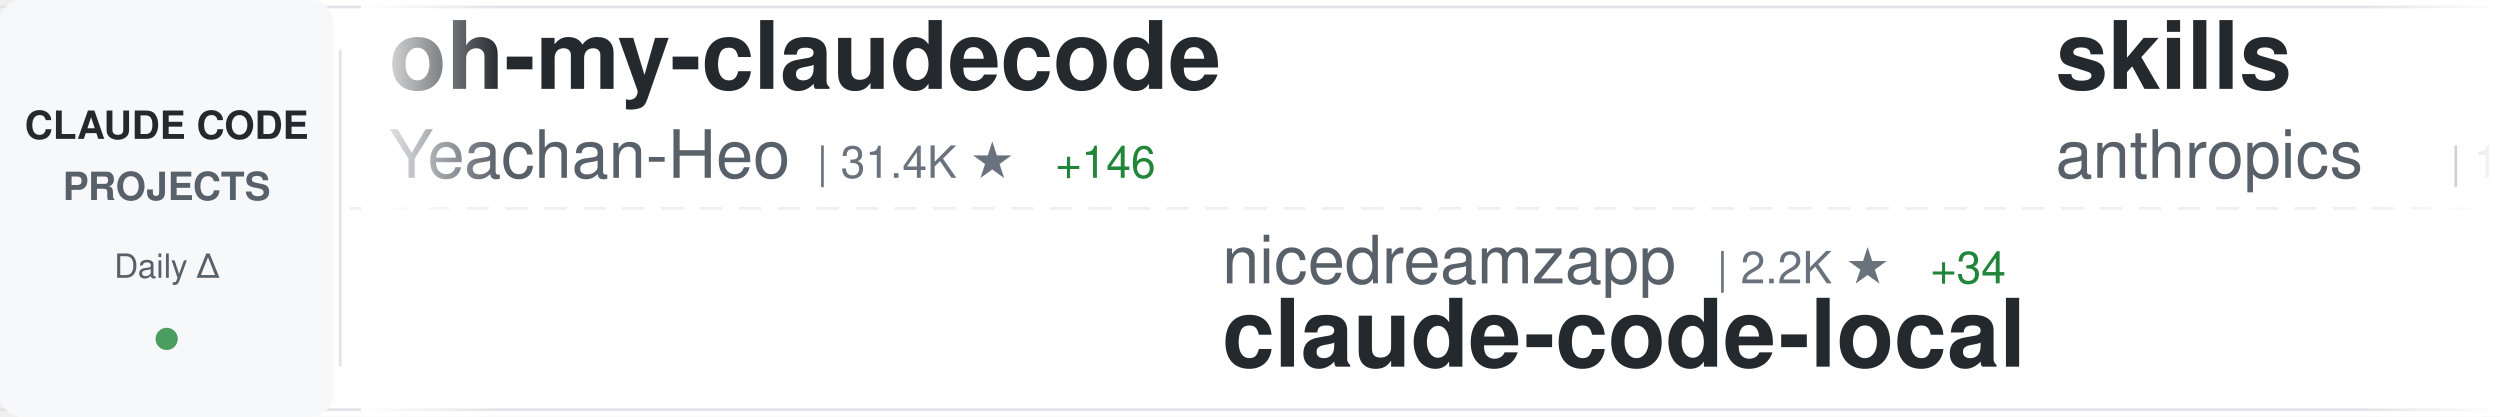
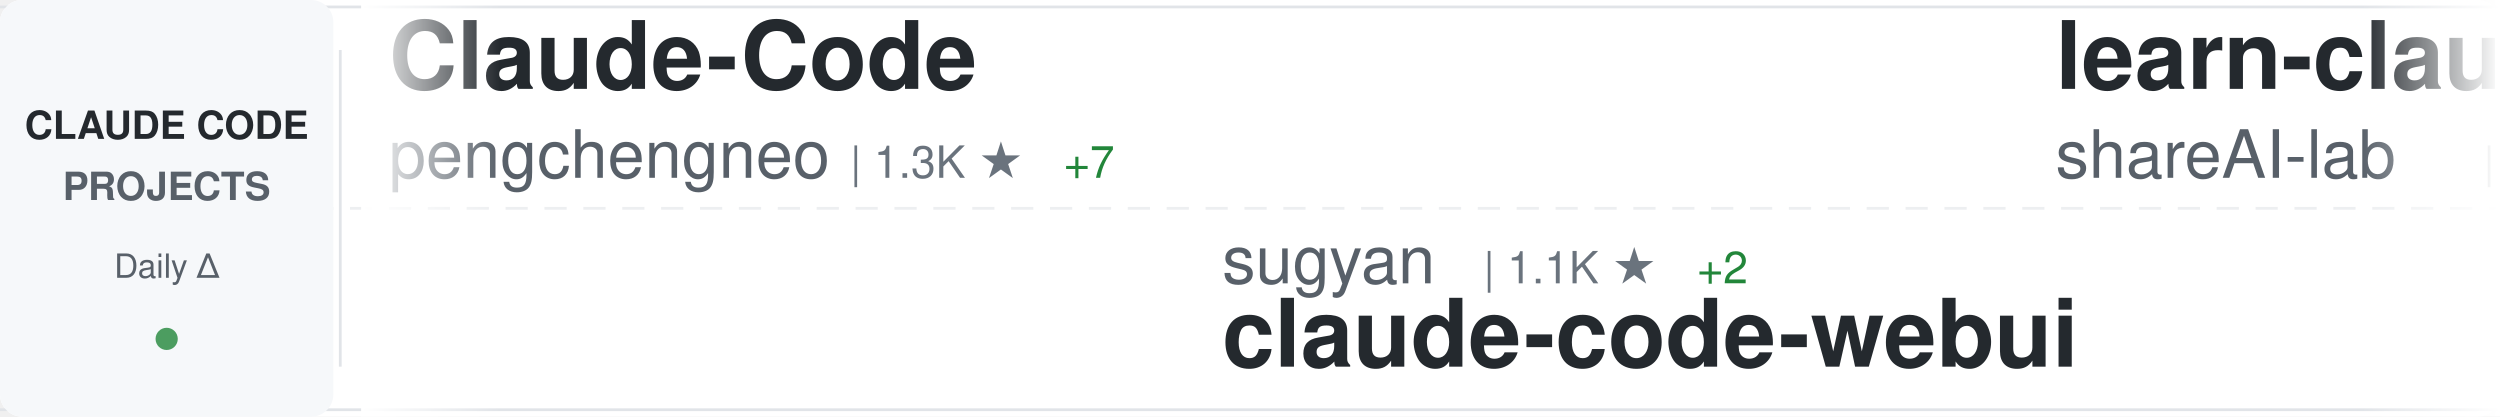
<svg xmlns="http://www.w3.org/2000/svg" width="900" height="150">
  <defs>
    <linearGradient id="awesomeLeftFade" x1="0%" y1="0%" x2="100%" y2="0%">
      <stop offset="0%" style="stop-color:#ffffff;stop-opacity:1" />
      <stop offset="100%" style="stop-color:#ffffff;stop-opacity:0" />
    </linearGradient>
    <linearGradient id="awesomeRightFade" x1="0%" y1="0%" x2="100%" y2="0%">
      <stop offset="0%" style="stop-color:#ffffff;stop-opacity:0" />
      <stop offset="100%" style="stop-color:#ffffff;stop-opacity:1" />
    </linearGradient>
  </defs>
  <rect width="900" height="150" fill="#ffffff" rx="8" />
  <rect x="0" y="2" width="900" height="1" fill="#e1e4e8" />
  <rect x="0" y="147" width="900" height="1" fill="#e1e4e8" />
  <line x1="0" y1="75" x2="900" y2="75" stroke="#e1e4e8" stroke-width="1" stroke-dasharray="8 6" opacity="0.6" />
  <rect x="0" y="0" width="120" height="150" fill="#f6f8fa" rx="8" />
  <text x="60" y="50" font-family="-apple-system, BlinkMacSystemFont, 'Segoe UI', Helvetica, Arial, sans-serif" font-size="14" font-weight="600" fill="#24292e" text-anchor="middle">CLAUDE CODE</text>
  <text x="60" y="72" font-family="-apple-system, BlinkMacSystemFont, 'Segoe UI', Helvetica, Arial, sans-serif" font-size="14" font-weight="600" fill="#586069" text-anchor="middle">PROJECTS</text>
  <text x="60" y="100" font-family="-apple-system, BlinkMacSystemFont, 'Segoe UI', Helvetica, Arial, sans-serif" font-size="12" font-weight="500" fill="#586069" text-anchor="middle">Daily Δ</text>
  <circle cx="60" cy="122" r="4" fill="#22863a" opacity="0.8" />
  <rect x="122" y="18" width="1" height="114" fill="#e1e4e8" />
  <clipPath id="awesomeTickerClip">
    <rect x="130" y="0" width="770" height="150" />
  </clipPath>
  <g clip-path="url(#awesomeTickerClip)">
    <g id="awesomeTickerItems">
      <animateTransform attributeName="transform" attributeType="XML" type="translate" from="0 0" to="-3000 0" dur="54s" repeatCount="indefinite" />
      <g transform="translate(0, 0)">
-         <text x="140" y="32" font-family="-apple-system, BlinkMacSystemFont, 'Segoe UI', Helvetica, Arial, sans-serif" font-size="34" font-weight="600" fill="#24292e">oh-my-claudecode</text>
-         <text x="140" y="64" font-family="-apple-system, BlinkMacSystemFont, 'Segoe UI', Helvetica, Arial, sans-serif" font-size="24" font-weight="400" fill="#586069">Yeachan-Heo</text>
-         <text x="294" y="64" font-family="-apple-system, BlinkMacSystemFont, 'Segoe UI', Helvetica, Arial, sans-serif" font-size="16" font-weight="500" fill="#6a737d">| 31.4K ★</text>
-         <text x="380" y="64" font-family="-apple-system, BlinkMacSystemFont, 'Segoe UI', Helvetica, Arial, sans-serif" font-size="16" font-weight="500" fill="#22863a"> +146</text>
+         <text x="140" y="32" font-family="-apple-system, BlinkMacSystemFont, 'Segoe UI', Helvetica, Arial, sans-serif" font-size="34" font-weight="600" fill="#24292e">Claude-Code</text>
+         <text x="140" y="64" font-family="-apple-system, BlinkMacSystemFont, 'Segoe UI', Helvetica, Arial, sans-serif" font-size="24" font-weight="400" fill="#586069">pengchengneo</text>
+         <text x="306" y="64" font-family="-apple-system, BlinkMacSystemFont, 'Segoe UI', Helvetica, Arial, sans-serif" font-size="16" font-weight="500" fill="#6a737d">| 1.3K ★</text>
+         <text x="383" y="64" font-family="-apple-system, BlinkMacSystemFont, 'Segoe UI', Helvetica, Arial, sans-serif" font-size="16" font-weight="500" fill="#22863a"> +7</text>
      </g>
      <g transform="translate(300, 0)">
-         <text x="140" y="102" font-family="-apple-system, BlinkMacSystemFont, 'Segoe UI', Helvetica, Arial, sans-serif" font-size="24" font-weight="400" fill="#586069">nicedreamzapp</text>
-         <text x="318" y="102" font-family="-apple-system, BlinkMacSystemFont, 'Segoe UI', Helvetica, Arial, sans-serif" font-size="16" font-weight="500" fill="#6a737d">| 2.2K ★</text>
-         <text x="395" y="102" font-family="-apple-system, BlinkMacSystemFont, 'Segoe UI', Helvetica, Arial, sans-serif" font-size="16" font-weight="500" fill="#22863a"> +34</text>
-         <text x="140" y="132" font-family="-apple-system, BlinkMacSystemFont, 'Segoe UI', Helvetica, Arial, sans-serif" font-size="34" font-weight="600" fill="#24292e">claude-code-local</text>
+         <text x="140" y="102" font-family="-apple-system, BlinkMacSystemFont, 'Segoe UI', Helvetica, Arial, sans-serif" font-size="24" font-weight="400" fill="#586069">sugyan</text>
+         <text x="234" y="102" font-family="-apple-system, BlinkMacSystemFont, 'Segoe UI', Helvetica, Arial, sans-serif" font-size="16" font-weight="500" fill="#6a737d">| 1.1K ★</text>
+         <text x="311" y="102" font-family="-apple-system, BlinkMacSystemFont, 'Segoe UI', Helvetica, Arial, sans-serif" font-size="16" font-weight="500" fill="#22863a"> +2</text>
+         <text x="140" y="132" font-family="-apple-system, BlinkMacSystemFont, 'Segoe UI', Helvetica, Arial, sans-serif" font-size="34" font-weight="600" fill="#24292e">claude-code-webui</text>
      </g>
      <g transform="translate(600, 0)">
-         <text x="140" y="32" font-family="-apple-system, BlinkMacSystemFont, 'Segoe UI', Helvetica, Arial, sans-serif" font-size="34" font-weight="600" fill="#24292e">skills</text>
-         <text x="140" y="64" font-family="-apple-system, BlinkMacSystemFont, 'Segoe UI', Helvetica, Arial, sans-serif" font-size="24" font-weight="400" fill="#586069">anthropics</text>
-         <text x="282" y="64" font-family="-apple-system, BlinkMacSystemFont, 'Segoe UI', Helvetica, Arial, sans-serif" font-size="16" font-weight="500" fill="#6a737d">| 124.2K ★</text>
-         <text x="377" y="64" font-family="-apple-system, BlinkMacSystemFont, 'Segoe UI', Helvetica, Arial, sans-serif" font-size="16" font-weight="500" fill="#22863a"> +451</text>
+         <text x="140" y="32" font-family="-apple-system, BlinkMacSystemFont, 'Segoe UI', Helvetica, Arial, sans-serif" font-size="34" font-weight="600" fill="#24292e">learn-claude-code</text>
+         <text x="140" y="64" font-family="-apple-system, BlinkMacSystemFont, 'Segoe UI', Helvetica, Arial, sans-serif" font-size="24" font-weight="400" fill="#586069">shareAI-lab</text>
+         <text x="294" y="64" font-family="-apple-system, BlinkMacSystemFont, 'Segoe UI', Helvetica, Arial, sans-serif" font-size="16" font-weight="500" fill="#6a737d">| 56.7K ★</text>
+         <text x="380" y="64" font-family="-apple-system, BlinkMacSystemFont, 'Segoe UI', Helvetica, Arial, sans-serif" font-size="16" font-weight="500" fill="#22863a"> +257</text>
      </g>
      <g transform="translate(900, 0)">
-         <text x="140" y="102" font-family="-apple-system, BlinkMacSystemFont, 'Segoe UI', Helvetica, Arial, sans-serif" font-size="24" font-weight="400" fill="#586069">shareAI-lab</text>
-         <text x="294" y="102" font-family="-apple-system, BlinkMacSystemFont, 'Segoe UI', Helvetica, Arial, sans-serif" font-size="16" font-weight="500" fill="#6a737d">| 56.7K ★</text>
-         <text x="380" y="102" font-family="-apple-system, BlinkMacSystemFont, 'Segoe UI', Helvetica, Arial, sans-serif" font-size="16" font-weight="500" fill="#22863a"> +228</text>
-         <text x="140" y="132" font-family="-apple-system, BlinkMacSystemFont, 'Segoe UI', Helvetica, Arial, sans-serif" font-size="34" font-weight="600" fill="#24292e">learn-claude-code</text>
+         <text x="140" y="102" font-family="-apple-system, BlinkMacSystemFont, 'Segoe UI', Helvetica, Arial, sans-serif" font-size="24" font-weight="400" fill="#586069">liuup</text>
+         <text x="222" y="102" font-family="-apple-system, BlinkMacSystemFont, 'Segoe UI', Helvetica, Arial, sans-serif" font-size="16" font-weight="500" fill="#6a737d">| 2.0K ★</text>
+         <text x="299" y="102" font-family="-apple-system, BlinkMacSystemFont, 'Segoe UI', Helvetica, Arial, sans-serif" font-size="16" font-weight="500" fill="#22863a"> +22</text>
+         <text x="140" y="132" font-family="-apple-system, BlinkMacSystemFont, 'Segoe UI', Helvetica, Arial, sans-serif" font-size="34" font-weight="600" fill="#24292e">claude-code-analysis</text>
      </g>
      <g transform="translate(1200, 0)">
-         <text x="140" y="32" font-family="-apple-system, BlinkMacSystemFont, 'Segoe UI', Helvetica, Arial, sans-serif" font-size="34" font-weight="600" fill="#24292e">claude-code-templates</text>
-         <text x="140" y="64" font-family="-apple-system, BlinkMacSystemFont, 'Segoe UI', Helvetica, Arial, sans-serif" font-size="24" font-weight="400" fill="#586069">davila7</text>
-         <text x="246" y="64" font-family="-apple-system, BlinkMacSystemFont, 'Segoe UI', Helvetica, Arial, sans-serif" font-size="16" font-weight="500" fill="#6a737d">| 25.5K ★</text>
-         <text x="332" y="64" font-family="-apple-system, BlinkMacSystemFont, 'Segoe UI', Helvetica, Arial, sans-serif" font-size="16" font-weight="500" fill="#22863a"> +264</text>
+         <text x="140" y="32" font-family="-apple-system, BlinkMacSystemFont, 'Segoe UI', Helvetica, Arial, sans-serif" font-size="34" font-weight="600" fill="#24292e">claude-code-local</text>
+         <text x="140" y="64" font-family="-apple-system, BlinkMacSystemFont, 'Segoe UI', Helvetica, Arial, sans-serif" font-size="24" font-weight="400" fill="#586069">nicedreamzapp</text>
+         <text x="318" y="64" font-family="-apple-system, BlinkMacSystemFont, 'Segoe UI', Helvetica, Arial, sans-serif" font-size="16" font-weight="500" fill="#6a737d">| 2.2K ★</text>
+         <text x="395" y="64" font-family="-apple-system, BlinkMacSystemFont, 'Segoe UI', Helvetica, Arial, sans-serif" font-size="16" font-weight="500" fill="#22863a"> +41</text>
      </g>
      <g transform="translate(1500, 0)">
-         <text x="140" y="102" font-family="-apple-system, BlinkMacSystemFont, 'Segoe UI', Helvetica, Arial, sans-serif" font-size="24" font-weight="400" fill="#586069">ChrisWiles</text>
-         <text x="282" y="102" font-family="-apple-system, BlinkMacSystemFont, 'Segoe UI', Helvetica, Arial, sans-serif" font-size="16" font-weight="500" fill="#6a737d">| 5.8K ★</text>
-         <text x="359" y="102" font-family="-apple-system, BlinkMacSystemFont, 'Segoe UI', Helvetica, Arial, sans-serif" font-size="16" font-weight="500" fill="#22863a"> +1</text>
-         <text x="140" y="132" font-family="-apple-system, BlinkMacSystemFont, 'Segoe UI', Helvetica, Arial, sans-serif" font-size="34" font-weight="600" fill="#24292e">claude-code-showcase</text>
+         <text x="140" y="102" font-family="-apple-system, BlinkMacSystemFont, 'Segoe UI', Helvetica, Arial, sans-serif" font-size="24" font-weight="400" fill="#586069">eyaltoledano</text>
+         <text x="306" y="102" font-family="-apple-system, BlinkMacSystemFont, 'Segoe UI', Helvetica, Arial, sans-serif" font-size="16" font-weight="500" fill="#6a737d">| 26.9K ★</text>
+         <text x="392" y="102" font-family="-apple-system, BlinkMacSystemFont, 'Segoe UI', Helvetica, Arial, sans-serif" font-size="16" font-weight="500" fill="#22863a"> +37</text>
+         <text x="140" y="132" font-family="-apple-system, BlinkMacSystemFont, 'Segoe UI', Helvetica, Arial, sans-serif" font-size="34" font-weight="600" fill="#24292e">claude-task-master</text>
      </g>
      <g transform="translate(1800, 0)">
-         <text x="140" y="32" font-family="-apple-system, BlinkMacSystemFont, 'Segoe UI', Helvetica, Arial, sans-serif" font-size="34" font-weight="600" fill="#24292e">claude-code-source-code</text>
-         <text x="140" y="64" font-family="-apple-system, BlinkMacSystemFont, 'Segoe UI', Helvetica, Arial, sans-serif" font-size="24" font-weight="400" fill="#586069">777genius</text>
-         <text x="270" y="64" font-family="-apple-system, BlinkMacSystemFont, 'Segoe UI', Helvetica, Arial, sans-serif" font-size="16" font-weight="500" fill="#6a737d">| 899 ★</text>
-         <text x="338" y="64" font-family="-apple-system, BlinkMacSystemFont, 'Segoe UI', Helvetica, Arial, sans-serif" font-size="16" font-weight="500" fill="#22863a"> +2</text>
+         <text x="140" y="32" font-family="-apple-system, BlinkMacSystemFont, 'Segoe UI', Helvetica, Arial, sans-serif" font-size="34" font-weight="600" fill="#24292e">claude-code-best-practic...</text>
+         <text x="140" y="64" font-family="-apple-system, BlinkMacSystemFont, 'Segoe UI', Helvetica, Arial, sans-serif" font-size="24" font-weight="400" fill="#586069">shanraisshan</text>
+         <text x="306" y="64" font-family="-apple-system, BlinkMacSystemFont, 'Segoe UI', Helvetica, Arial, sans-serif" font-size="16" font-weight="500" fill="#6a737d">| 48.3K ★</text>
+         <text x="392" y="64" font-family="-apple-system, BlinkMacSystemFont, 'Segoe UI', Helvetica, Arial, sans-serif" font-size="16" font-weight="500" fill="#22863a"> +225</text>
      </g>
      <g transform="translate(2100, 0)">
-         <text x="140" y="102" font-family="-apple-system, BlinkMacSystemFont, 'Segoe UI', Helvetica, Arial, sans-serif" font-size="24" font-weight="400" fill="#586069">farion1231</text>
-         <text x="282" y="102" font-family="-apple-system, BlinkMacSystemFont, 'Segoe UI', Helvetica, Arial, sans-serif" font-size="16" font-weight="500" fill="#6a737d">| 51.9K ★</text>
-         <text x="368" y="102" font-family="-apple-system, BlinkMacSystemFont, 'Segoe UI', Helvetica, Arial, sans-serif" font-size="16" font-weight="500" fill="#22863a"> +589</text>
-         <text x="140" y="132" font-family="-apple-system, BlinkMacSystemFont, 'Segoe UI', Helvetica, Arial, sans-serif" font-size="34" font-weight="600" fill="#24292e">cc-switch</text>
+         <text x="140" y="102" font-family="-apple-system, BlinkMacSystemFont, 'Segoe UI', Helvetica, Arial, sans-serif" font-size="24" font-weight="400" fill="#586069">tanbiralam</text>
+         <text x="282" y="102" font-family="-apple-system, BlinkMacSystemFont, 'Segoe UI', Helvetica, Arial, sans-serif" font-size="16" font-weight="500" fill="#6a737d">| 1.6K ★</text>
+         <text x="359" y="102" font-family="-apple-system, BlinkMacSystemFont, 'Segoe UI', Helvetica, Arial, sans-serif" font-size="16" font-weight="500" fill="#22863a"> +5</text>
+         <text x="140" y="132" font-family="-apple-system, BlinkMacSystemFont, 'Segoe UI', Helvetica, Arial, sans-serif" font-size="34" font-weight="600" fill="#24292e">claude-code</text>
      </g>
      <g transform="translate(2400, 0)">
-         <text x="140" y="32" font-family="-apple-system, BlinkMacSystemFont, 'Segoe UI', Helvetica, Arial, sans-serif" font-size="34" font-weight="600" fill="#24292e">Claude-Code-Source-Study</text>
-         <text x="140" y="64" font-family="-apple-system, BlinkMacSystemFont, 'Segoe UI', Helvetica, Arial, sans-serif" font-size="24" font-weight="400" fill="#586069">luyao618</text>
-         <text x="258" y="64" font-family="-apple-system, BlinkMacSystemFont, 'Segoe UI', Helvetica, Arial, sans-serif" font-size="16" font-weight="500" fill="#6a737d">| 1.2K ★</text>
-         <text x="335" y="64" font-family="-apple-system, BlinkMacSystemFont, 'Segoe UI', Helvetica, Arial, sans-serif" font-size="16" font-weight="500" fill="#22863a"> +6</text>
+         <text x="140" y="32" font-family="-apple-system, BlinkMacSystemFont, 'Segoe UI', Helvetica, Arial, sans-serif" font-size="34" font-weight="600" fill="#24292e">Claude-Code-Game-Studios</text>
+         <text x="140" y="64" font-family="-apple-system, BlinkMacSystemFont, 'Segoe UI', Helvetica, Arial, sans-serif" font-size="24" font-weight="400" fill="#586069">Donchitos</text>
+         <text x="270" y="64" font-family="-apple-system, BlinkMacSystemFont, 'Segoe UI', Helvetica, Arial, sans-serif" font-size="16" font-weight="500" fill="#6a737d">| 16.3K ★</text>
+         <text x="356" y="64" font-family="-apple-system, BlinkMacSystemFont, 'Segoe UI', Helvetica, Arial, sans-serif" font-size="16" font-weight="500" fill="#22863a"> +118</text>
      </g>
      <g transform="translate(2700, 0)">
-         <text x="140" y="102" font-family="-apple-system, BlinkMacSystemFont, 'Segoe UI', Helvetica, Arial, sans-serif" font-size="24" font-weight="400" fill="#586069">chiragjoshi12</text>
-         <text x="318" y="102" font-family="-apple-system, BlinkMacSystemFont, 'Segoe UI', Helvetica, Arial, sans-serif" font-size="16" font-weight="500" fill="#6a737d">| 195 ★</text>
-         <text x="386" y="102" font-family="-apple-system, BlinkMacSystemFont, 'Segoe UI', Helvetica, Arial, sans-serif" font-size="16" font-weight="500" fill="#22863a"> +1</text>
-         <text x="140" y="132" font-family="-apple-system, BlinkMacSystemFont, 'Segoe UI', Helvetica, Arial, sans-serif" font-size="34" font-weight="600" fill="#24292e">claude-code</text>
+         <text x="140" y="102" font-family="-apple-system, BlinkMacSystemFont, 'Segoe UI', Helvetica, Arial, sans-serif" font-size="24" font-weight="400" fill="#586069">lintsinghua</text>
+         <text x="294" y="102" font-family="-apple-system, BlinkMacSystemFont, 'Segoe UI', Helvetica, Arial, sans-serif" font-size="16" font-weight="500" fill="#6a737d">| 3.0K ★</text>
+         <text x="371" y="102" font-family="-apple-system, BlinkMacSystemFont, 'Segoe UI', Helvetica, Arial, sans-serif" font-size="16" font-weight="500" fill="#22863a"> +16</text>
+         <text x="140" y="132" font-family="-apple-system, BlinkMacSystemFont, 'Segoe UI', Helvetica, Arial, sans-serif" font-size="34" font-weight="600" fill="#24292e">claude-code-book</text>
      </g>
      <g transform="translate(3000, 0)">
-         <text x="140" y="32" font-family="-apple-system, BlinkMacSystemFont, 'Segoe UI', Helvetica, Arial, sans-serif" font-size="34" font-weight="600" fill="#24292e">oh-my-claudecode</text>
-         <text x="140" y="64" font-family="-apple-system, BlinkMacSystemFont, 'Segoe UI', Helvetica, Arial, sans-serif" font-size="24" font-weight="400" fill="#586069">Yeachan-Heo</text>
-         <text x="294" y="64" font-family="-apple-system, BlinkMacSystemFont, 'Segoe UI', Helvetica, Arial, sans-serif" font-size="16" font-weight="500" fill="#6a737d">| 31.4K ★</text>
-         <text x="380" y="64" font-family="-apple-system, BlinkMacSystemFont, 'Segoe UI', Helvetica, Arial, sans-serif" font-size="16" font-weight="500" fill="#22863a"> +146</text>
+         <text x="140" y="32" font-family="-apple-system, BlinkMacSystemFont, 'Segoe UI', Helvetica, Arial, sans-serif" font-size="34" font-weight="600" fill="#24292e">Claude-Code</text>
+         <text x="140" y="64" font-family="-apple-system, BlinkMacSystemFont, 'Segoe UI', Helvetica, Arial, sans-serif" font-size="24" font-weight="400" fill="#586069">pengchengneo</text>
+         <text x="306" y="64" font-family="-apple-system, BlinkMacSystemFont, 'Segoe UI', Helvetica, Arial, sans-serif" font-size="16" font-weight="500" fill="#6a737d">| 1.3K ★</text>
+         <text x="383" y="64" font-family="-apple-system, BlinkMacSystemFont, 'Segoe UI', Helvetica, Arial, sans-serif" font-size="16" font-weight="500" fill="#22863a"> +7</text>
      </g>
      <g transform="translate(3300, 0)">
-         <text x="140" y="102" font-family="-apple-system, BlinkMacSystemFont, 'Segoe UI', Helvetica, Arial, sans-serif" font-size="24" font-weight="400" fill="#586069">nicedreamzapp</text>
-         <text x="318" y="102" font-family="-apple-system, BlinkMacSystemFont, 'Segoe UI', Helvetica, Arial, sans-serif" font-size="16" font-weight="500" fill="#6a737d">| 2.2K ★</text>
-         <text x="395" y="102" font-family="-apple-system, BlinkMacSystemFont, 'Segoe UI', Helvetica, Arial, sans-serif" font-size="16" font-weight="500" fill="#22863a"> +34</text>
-         <text x="140" y="132" font-family="-apple-system, BlinkMacSystemFont, 'Segoe UI', Helvetica, Arial, sans-serif" font-size="34" font-weight="600" fill="#24292e">claude-code-local</text>
+         <text x="140" y="102" font-family="-apple-system, BlinkMacSystemFont, 'Segoe UI', Helvetica, Arial, sans-serif" font-size="24" font-weight="400" fill="#586069">sugyan</text>
+         <text x="234" y="102" font-family="-apple-system, BlinkMacSystemFont, 'Segoe UI', Helvetica, Arial, sans-serif" font-size="16" font-weight="500" fill="#6a737d">| 1.1K ★</text>
+         <text x="311" y="102" font-family="-apple-system, BlinkMacSystemFont, 'Segoe UI', Helvetica, Arial, sans-serif" font-size="16" font-weight="500" fill="#22863a"> +2</text>
+         <text x="140" y="132" font-family="-apple-system, BlinkMacSystemFont, 'Segoe UI', Helvetica, Arial, sans-serif" font-size="34" font-weight="600" fill="#24292e">claude-code-webui</text>
      </g>
      <g transform="translate(3600, 0)">
-         <text x="140" y="32" font-family="-apple-system, BlinkMacSystemFont, 'Segoe UI', Helvetica, Arial, sans-serif" font-size="34" font-weight="600" fill="#24292e">skills</text>
-         <text x="140" y="64" font-family="-apple-system, BlinkMacSystemFont, 'Segoe UI', Helvetica, Arial, sans-serif" font-size="24" font-weight="400" fill="#586069">anthropics</text>
-         <text x="282" y="64" font-family="-apple-system, BlinkMacSystemFont, 'Segoe UI', Helvetica, Arial, sans-serif" font-size="16" font-weight="500" fill="#6a737d">| 124.2K ★</text>
-         <text x="377" y="64" font-family="-apple-system, BlinkMacSystemFont, 'Segoe UI', Helvetica, Arial, sans-serif" font-size="16" font-weight="500" fill="#22863a"> +451</text>
+         <text x="140" y="32" font-family="-apple-system, BlinkMacSystemFont, 'Segoe UI', Helvetica, Arial, sans-serif" font-size="34" font-weight="600" fill="#24292e">learn-claude-code</text>
+         <text x="140" y="64" font-family="-apple-system, BlinkMacSystemFont, 'Segoe UI', Helvetica, Arial, sans-serif" font-size="24" font-weight="400" fill="#586069">shareAI-lab</text>
+         <text x="294" y="64" font-family="-apple-system, BlinkMacSystemFont, 'Segoe UI', Helvetica, Arial, sans-serif" font-size="16" font-weight="500" fill="#6a737d">| 56.7K ★</text>
+         <text x="380" y="64" font-family="-apple-system, BlinkMacSystemFont, 'Segoe UI', Helvetica, Arial, sans-serif" font-size="16" font-weight="500" fill="#22863a"> +257</text>
      </g>
      <g transform="translate(3900, 0)">
-         <text x="140" y="102" font-family="-apple-system, BlinkMacSystemFont, 'Segoe UI', Helvetica, Arial, sans-serif" font-size="24" font-weight="400" fill="#586069">shareAI-lab</text>
-         <text x="294" y="102" font-family="-apple-system, BlinkMacSystemFont, 'Segoe UI', Helvetica, Arial, sans-serif" font-size="16" font-weight="500" fill="#6a737d">| 56.7K ★</text>
-         <text x="380" y="102" font-family="-apple-system, BlinkMacSystemFont, 'Segoe UI', Helvetica, Arial, sans-serif" font-size="16" font-weight="500" fill="#22863a"> +228</text>
-         <text x="140" y="132" font-family="-apple-system, BlinkMacSystemFont, 'Segoe UI', Helvetica, Arial, sans-serif" font-size="34" font-weight="600" fill="#24292e">learn-claude-code</text>
+         <text x="140" y="102" font-family="-apple-system, BlinkMacSystemFont, 'Segoe UI', Helvetica, Arial, sans-serif" font-size="24" font-weight="400" fill="#586069">liuup</text>
+         <text x="222" y="102" font-family="-apple-system, BlinkMacSystemFont, 'Segoe UI', Helvetica, Arial, sans-serif" font-size="16" font-weight="500" fill="#6a737d">| 2.0K ★</text>
+         <text x="299" y="102" font-family="-apple-system, BlinkMacSystemFont, 'Segoe UI', Helvetica, Arial, sans-serif" font-size="16" font-weight="500" fill="#22863a"> +22</text>
+         <text x="140" y="132" font-family="-apple-system, BlinkMacSystemFont, 'Segoe UI', Helvetica, Arial, sans-serif" font-size="34" font-weight="600" fill="#24292e">claude-code-analysis</text>
      </g>
    </g>
  </g>
  <rect x="130" y="0" width="50" height="150" fill="url(#awesomeLeftFade)" />
  <rect x="850" y="0" width="50" height="150" fill="url(#awesomeRightFade)" />
</svg>
